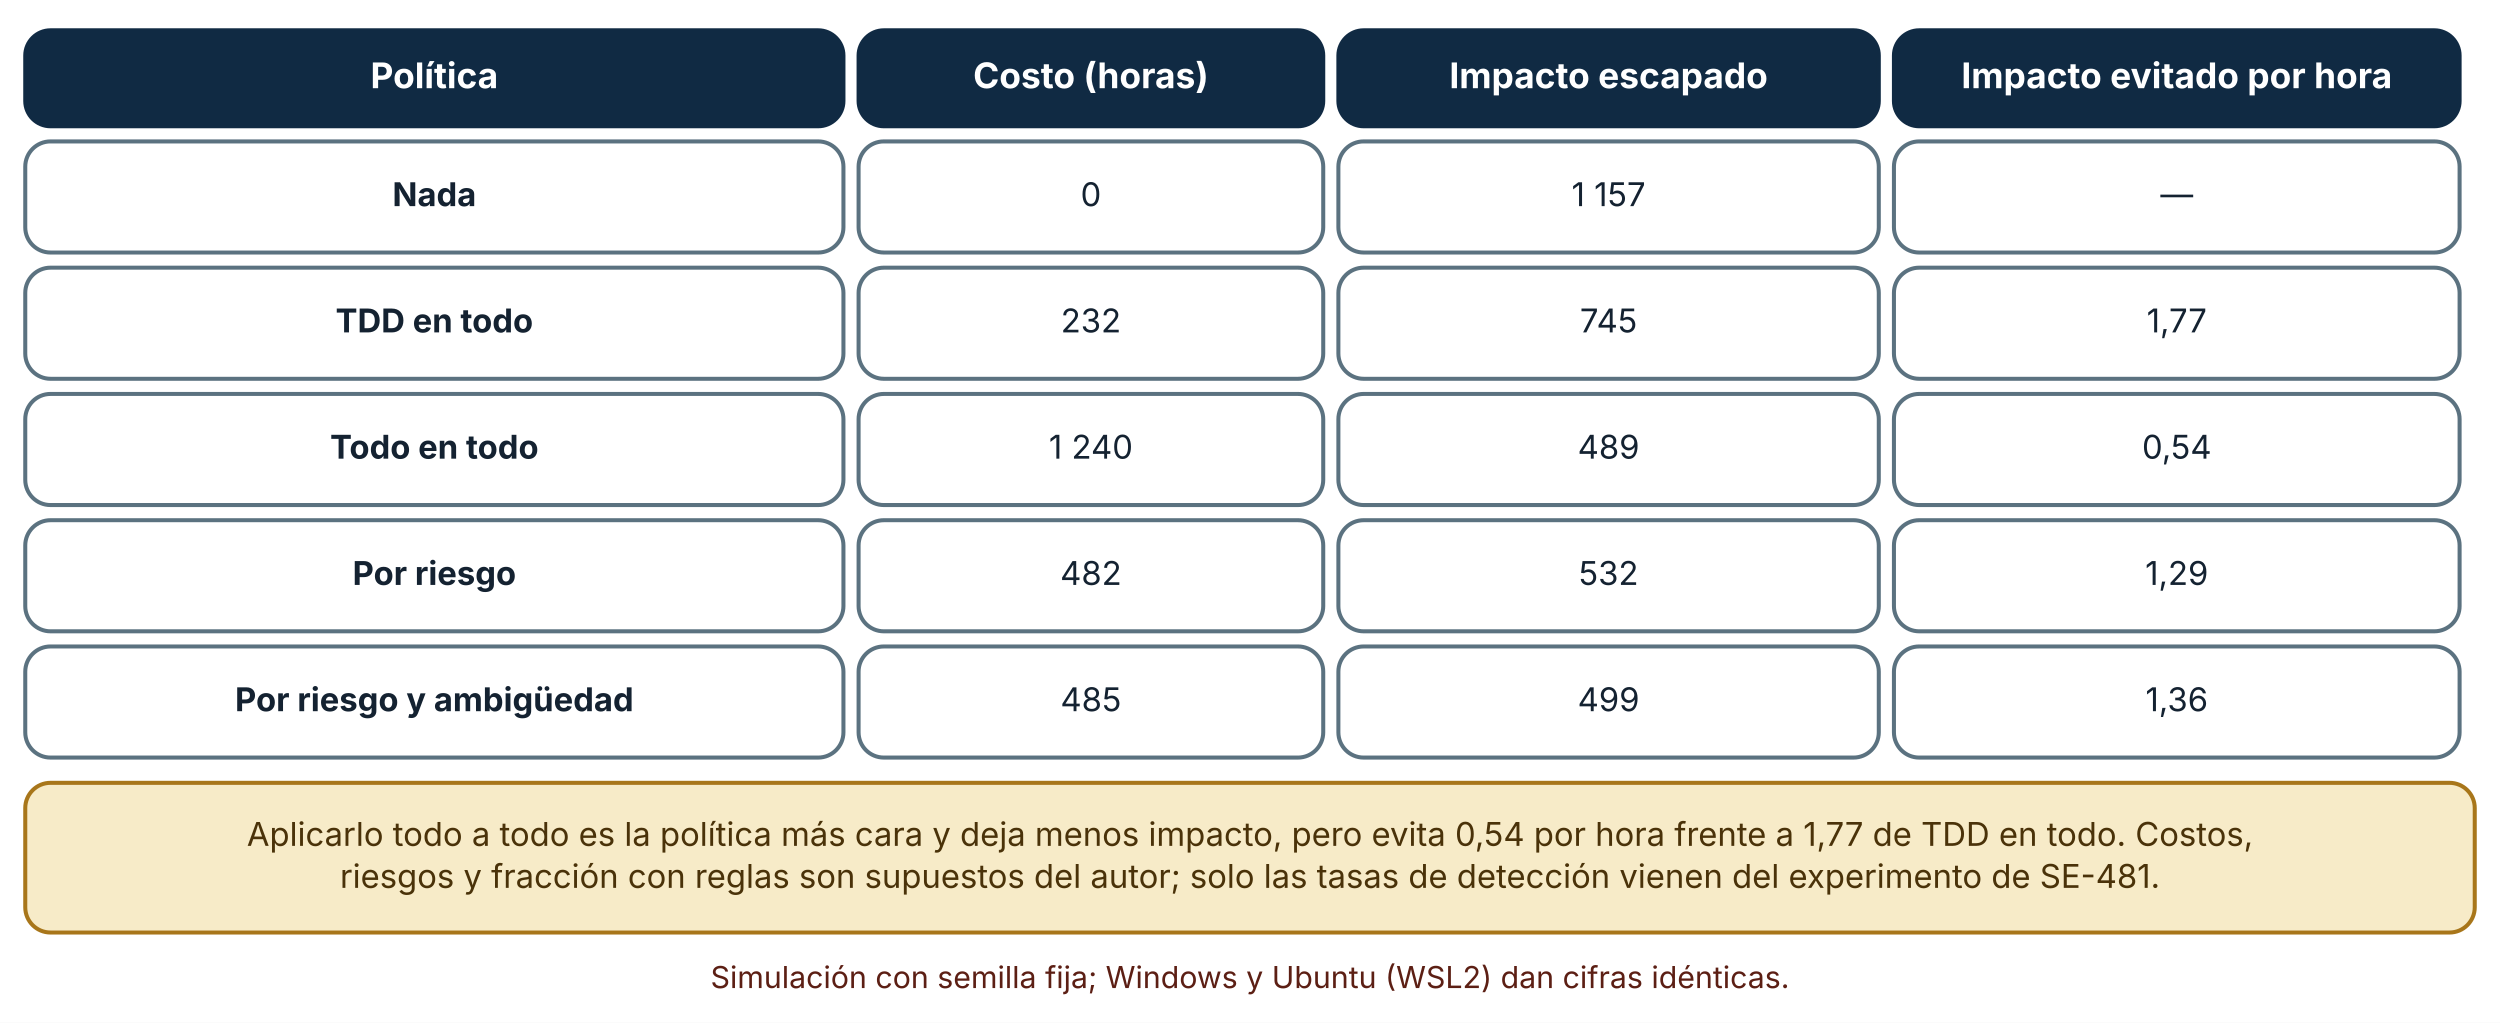
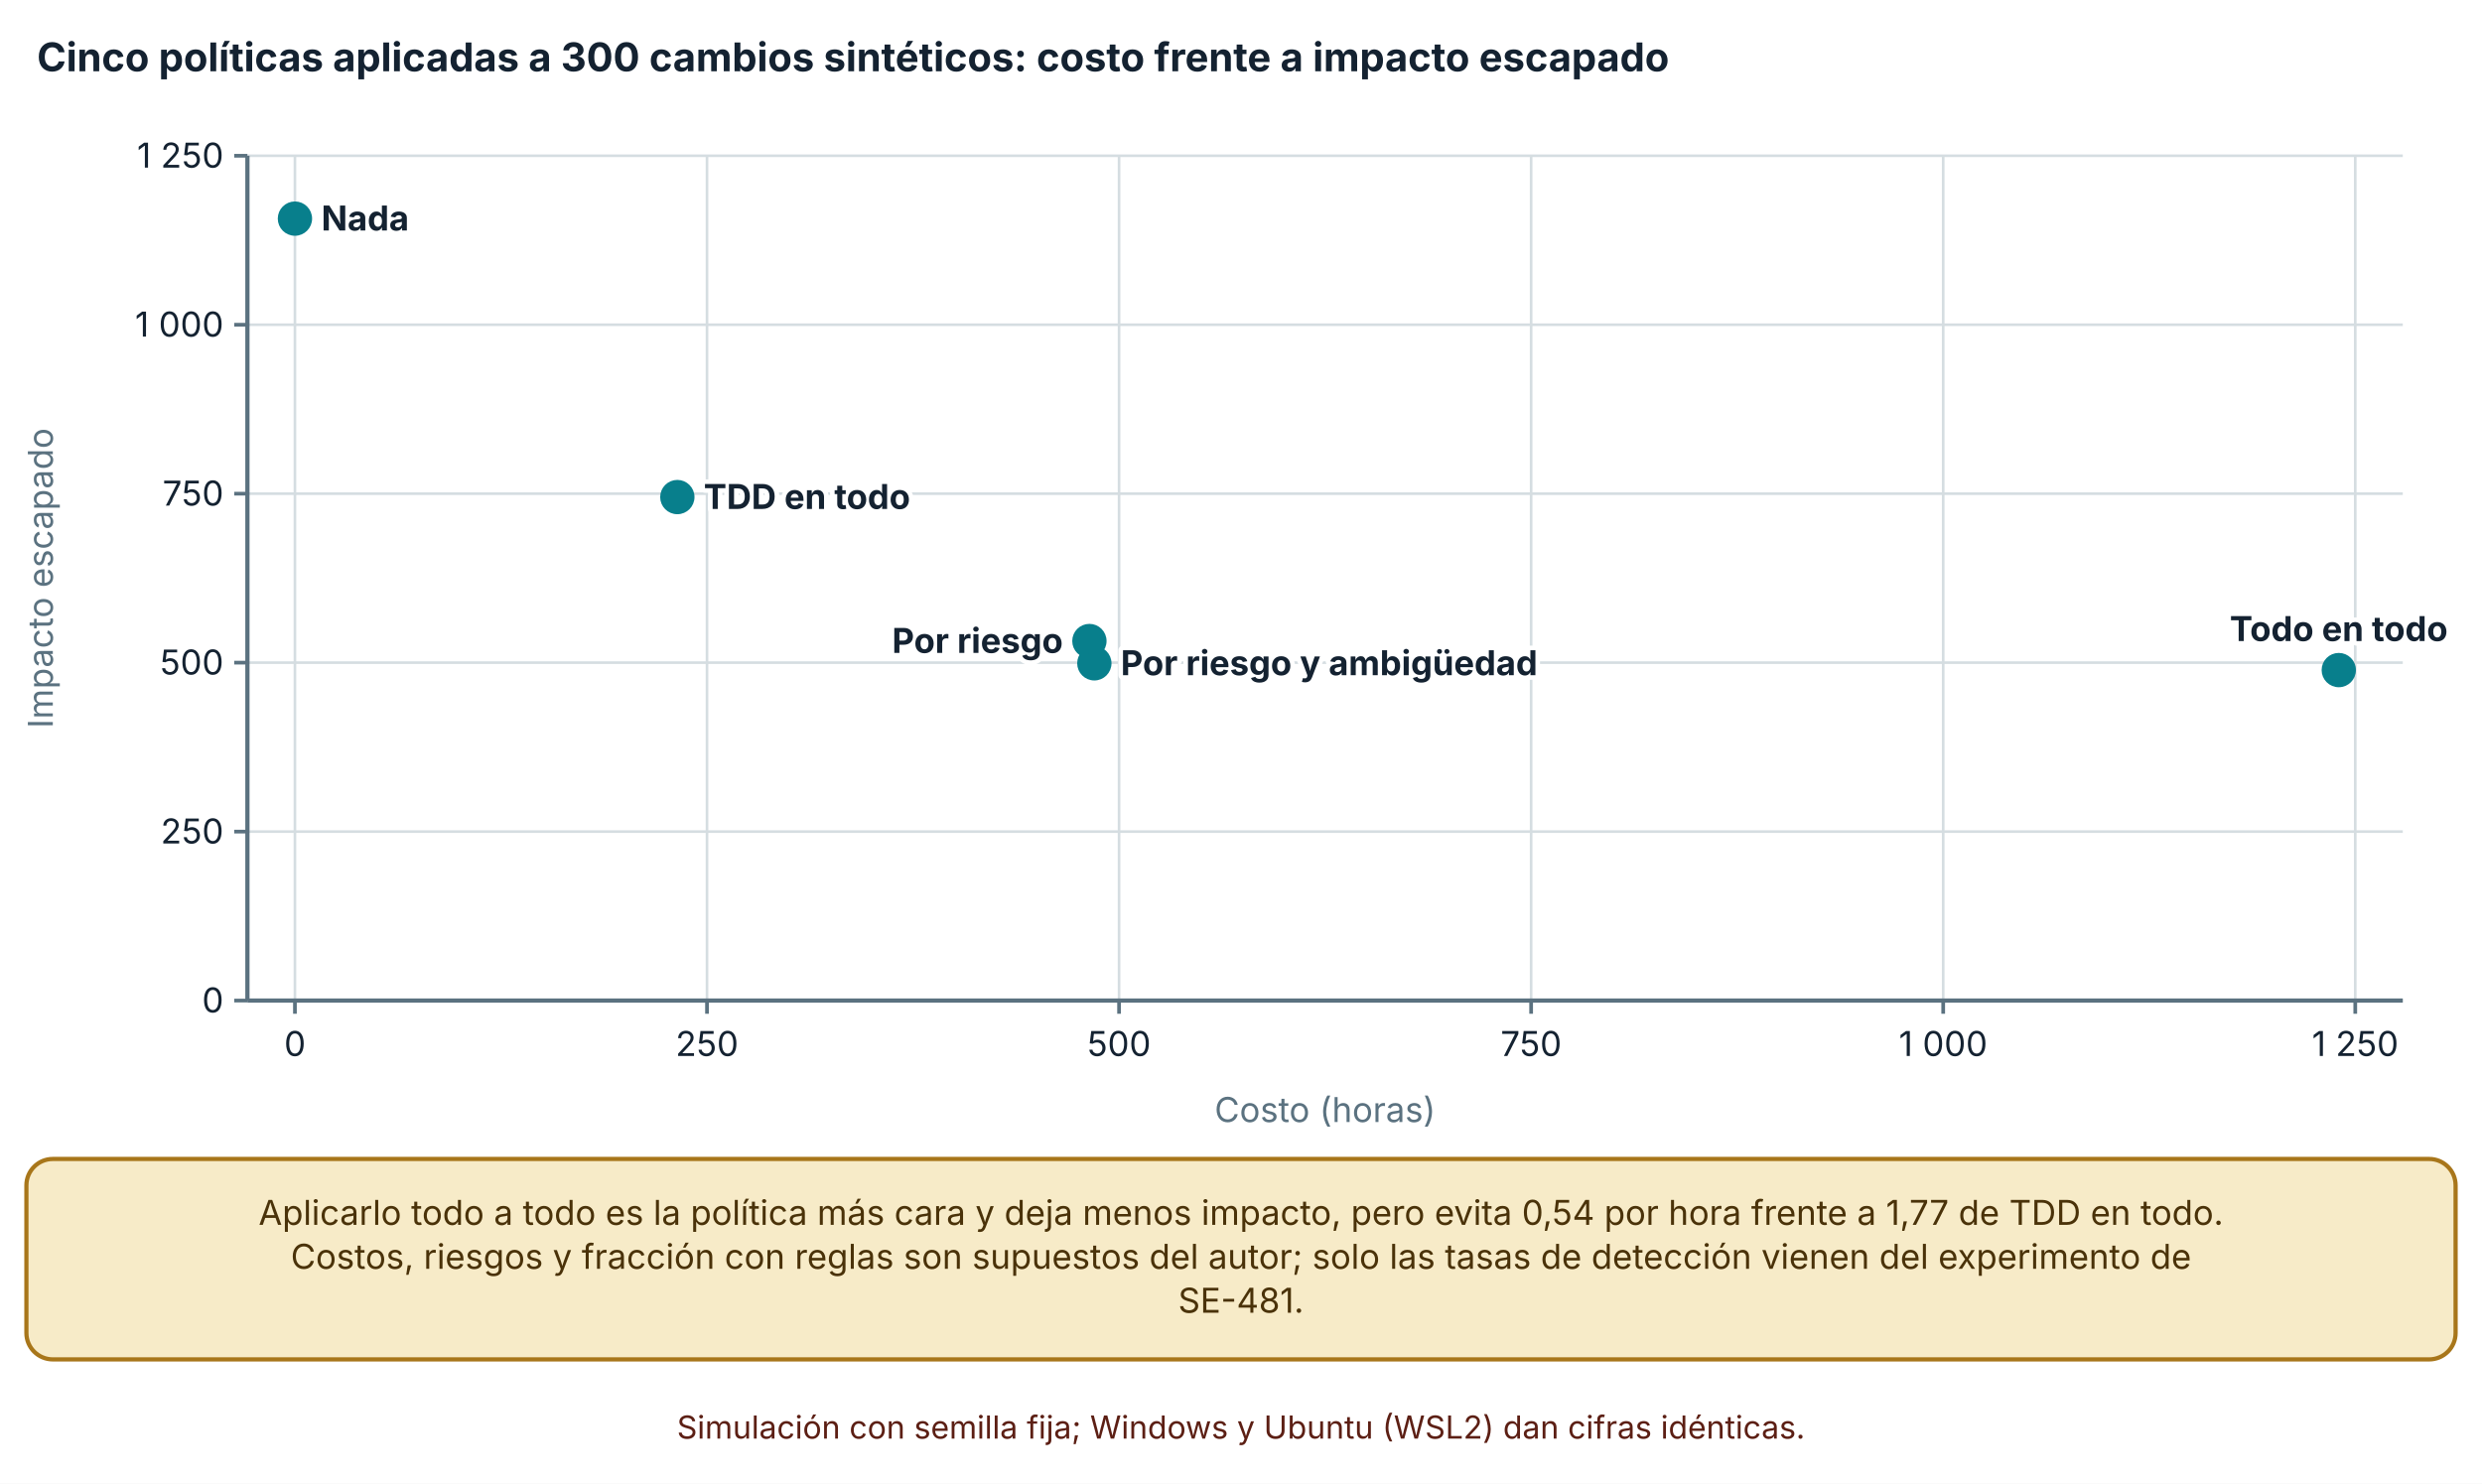
- <svg xmlns="http://www.w3.org/2000/svg" viewBox="0 0 990 405" width="990" height="405" role="img" aria-labelledby="t d" font-family="Inter, 'Segoe UI', system-ui, -apple-system, sans-serif">
+ <svg xmlns="http://www.w3.org/2000/svg" viewBox="0 0 940 562" width="940" height="562" role="img" aria-labelledby="t d" font-family="Inter, 'Segoe UI', system-ui, -apple-system, sans-serif">
  <defs>
    <marker id="arrow" viewBox="0 0 10 10" refX="9" refY="5" markerWidth="8" markerHeight="8" orient="auto-start-reverse">
      <path d="M0,0 L10,5 L0,10 z" fill="#32505f" />
    </marker>
    <marker id="arrow-coral" viewBox="0 0 10 10" refX="9" refY="5" markerWidth="8" markerHeight="8" orient="auto-start-reverse">
      <path d="M0,0 L10,5 L0,10 z" fill="#c0432f" />
    </marker>
  </defs>
-   <rect width="990" height="405" fill="#ffffff" />
-   <rect x="10" y="12" width="324" height="38" rx="10" fill="#102a43" stroke="#102a43" stroke-width="1.6" />
-   <text x="172" y="34.92" font-size="14" text-anchor="middle" font-weight="700" fill="#ffffff">
-     <tspan x="172" dy="0">Política</tspan>
+   <rect width="940" height="562" fill="#ffffff" />
+   <text x="14" y="27" font-size="15" text-anchor="start" font-weight="700" fill="#142231">
+     <tspan x="14" dy="0">Cinco políticas aplicadas a 300 cambios sintéticos: costo frente a impacto escapado</tspan>
  </text>
-   <rect x="340" y="12" width="184" height="38" rx="10" fill="#102a43" stroke="#102a43" stroke-width="1.6" />
-   <text x="432" y="34.92" font-size="14" text-anchor="middle" font-weight="700" fill="#ffffff">
-     <tspan x="432" dy="0">Costo (horas)</tspan>
+   <line x1="93.7" y1="379" x2="910" y2="379" stroke="#d5dde1" stroke-width="1" />
+   <line x1="88.7" y1="379" x2="93.7" y2="379" stroke="#5b7280" stroke-width="1.4" />
+   <text x="84.7" y="383.5" font-size="13" text-anchor="end" font-weight="400" fill="#142231">
+     <tspan x="84.7" dy="0">0</tspan>
  </text>
-   <rect x="530" y="12" width="214" height="38" rx="10" fill="#102a43" stroke="#102a43" stroke-width="1.6" />
-   <text x="637" y="34.92" font-size="14" text-anchor="middle" font-weight="700" fill="#ffffff">
-     <tspan x="637" dy="0">Impacto escapado</tspan>
+   <line x1="93.7" y1="315" x2="910" y2="315" stroke="#d5dde1" stroke-width="1" />
+   <line x1="88.7" y1="315" x2="93.7" y2="315" stroke="#5b7280" stroke-width="1.4" />
+   <text x="84.7" y="319.5" font-size="13" text-anchor="end" font-weight="400" fill="#142231">
+     <tspan x="84.7" dy="0">250</tspan>
  </text>
-   <rect x="750" y="12" width="224" height="38" rx="10" fill="#102a43" stroke="#102a43" stroke-width="1.6" />
-   <text x="862" y="34.92" font-size="14" text-anchor="middle" font-weight="700" fill="#ffffff">
-     <tspan x="862" dy="0">Impacto evitado por hora</tspan>
+   <line x1="93.7" y1="251" x2="910" y2="251" stroke="#d5dde1" stroke-width="1" />
+   <line x1="88.7" y1="251" x2="93.7" y2="251" stroke="#5b7280" stroke-width="1.4" />
+   <text x="84.7" y="255.5" font-size="13" text-anchor="end" font-weight="400" fill="#142231">
+     <tspan x="84.7" dy="0">500</tspan>
  </text>
-   <rect x="10" y="56" width="324" height="44" rx="10" fill="#ffffff" stroke="#5b7280" stroke-width="1.6" />
-   <text x="172" y="81.64" font-size="13" text-anchor="middle" font-weight="700" fill="#142231">
-     <tspan x="172" dy="0">Nada</tspan>
+   <line x1="93.7" y1="187" x2="910" y2="187" stroke="#d5dde1" stroke-width="1" />
+   <line x1="88.7" y1="187" x2="93.7" y2="187" stroke="#5b7280" stroke-width="1.4" />
+   <text x="84.7" y="191.5" font-size="13" text-anchor="end" font-weight="400" fill="#142231">
+     <tspan x="84.7" dy="0">750</tspan>
  </text>
-   <rect x="340" y="56" width="184" height="44" rx="10" fill="#ffffff" stroke="#5b7280" stroke-width="1.6" />
-   <text x="432" y="81.64" font-size="13" text-anchor="middle" font-weight="400" fill="#142231">
-     <tspan x="432" dy="0">0</tspan>
+   <line x1="93.7" y1="123" x2="910" y2="123" stroke="#d5dde1" stroke-width="1" />
+   <line x1="88.7" y1="123" x2="93.7" y2="123" stroke="#5b7280" stroke-width="1.4" />
+   <text x="84.7" y="127.5" font-size="13" text-anchor="end" font-weight="400" fill="#142231">
+     <tspan x="84.7" dy="0">1 000</tspan>
  </text>
-   <rect x="530" y="56" width="214" height="44" rx="10" fill="#ffffff" stroke="#5b7280" stroke-width="1.6" />
-   <text x="637" y="81.64" font-size="13" text-anchor="middle" font-weight="400" fill="#142231">
-     <tspan x="637" dy="0">1 157</tspan>
+   <line x1="93.7" y1="59" x2="910" y2="59" stroke="#d5dde1" stroke-width="1" />
+   <line x1="88.7" y1="59" x2="93.7" y2="59" stroke="#5b7280" stroke-width="1.4" />
+   <text x="84.7" y="63.5" font-size="13" text-anchor="end" font-weight="400" fill="#142231">
+     <tspan x="84.7" dy="0">1 250</tspan>
  </text>
-   <rect x="750" y="56" width="224" height="44" rx="10" fill="#ffffff" stroke="#5b7280" stroke-width="1.6" />
-   <text x="862" y="81.64" font-size="13" text-anchor="middle" font-weight="400" fill="#142231">
-     <tspan x="862" dy="0">—</tspan>
+   <line x1="93.7" y1="59" x2="93.7" y2="379" stroke="#5b7280" stroke-width="1.6" />
+   <line x1="111.7" y1="59" x2="111.7" y2="379" stroke="#d5dde1" stroke-width="1" />
+   <line x1="111.7" y1="379" x2="111.7" y2="384" stroke="#5b7280" stroke-width="1.4" />
+   <text x="111.7" y="400" font-size="13" text-anchor="middle" font-weight="400" fill="#142231">
+     <tspan x="111.7" dy="0">0</tspan>
  </text>
-   <rect x="10" y="106" width="324" height="44" rx="10" fill="#ffffff" stroke="#5b7280" stroke-width="1.6" />
-   <text x="172" y="131.64" font-size="13" text-anchor="middle" font-weight="700" fill="#142231">
-     <tspan x="172" dy="0">TDD en todo</tspan>
+   <line x1="267.76" y1="59" x2="267.76" y2="379" stroke="#d5dde1" stroke-width="1" />
+   <line x1="267.76" y1="379" x2="267.76" y2="384" stroke="#5b7280" stroke-width="1.4" />
+   <text x="267.76" y="400" font-size="13" text-anchor="middle" font-weight="400" fill="#142231">
+     <tspan x="267.76" dy="0">250</tspan>
  </text>
-   <rect x="340" y="106" width="184" height="44" rx="10" fill="#ffffff" stroke="#5b7280" stroke-width="1.6" />
-   <text x="432" y="131.64" font-size="13" text-anchor="middle" font-weight="400" fill="#142231">
-     <tspan x="432" dy="0">232</tspan>
+   <line x1="423.82" y1="59" x2="423.82" y2="379" stroke="#d5dde1" stroke-width="1" />
+   <line x1="423.82" y1="379" x2="423.82" y2="384" stroke="#5b7280" stroke-width="1.4" />
+   <text x="423.82" y="400" font-size="13" text-anchor="middle" font-weight="400" fill="#142231">
+     <tspan x="423.82" dy="0">500</tspan>
  </text>
-   <rect x="530" y="106" width="214" height="44" rx="10" fill="#ffffff" stroke="#5b7280" stroke-width="1.6" />
-   <text x="637" y="131.64" font-size="13" text-anchor="middle" font-weight="400" fill="#142231">
-     <tspan x="637" dy="0">745</tspan>
+   <line x1="579.88" y1="59" x2="579.88" y2="379" stroke="#d5dde1" stroke-width="1" />
+   <line x1="579.88" y1="379" x2="579.88" y2="384" stroke="#5b7280" stroke-width="1.4" />
+   <text x="579.88" y="400" font-size="13" text-anchor="middle" font-weight="400" fill="#142231">
+     <tspan x="579.88" dy="0">750</tspan>
  </text>
-   <rect x="750" y="106" width="224" height="44" rx="10" fill="#ffffff" stroke="#5b7280" stroke-width="1.6" />
-   <text x="862" y="131.64" font-size="13" text-anchor="middle" font-weight="400" fill="#142231">
-     <tspan x="862" dy="0">1,77</tspan>
+   <line x1="735.94" y1="59" x2="735.94" y2="379" stroke="#d5dde1" stroke-width="1" />
+   <line x1="735.94" y1="379" x2="735.94" y2="384" stroke="#5b7280" stroke-width="1.4" />
+   <text x="735.94" y="400" font-size="13" text-anchor="middle" font-weight="400" fill="#142231">
+     <tspan x="735.94" dy="0">1 000</tspan>
  </text>
-   <rect x="10" y="156" width="324" height="44" rx="10" fill="#ffffff" stroke="#5b7280" stroke-width="1.6" />
-   <text x="172" y="181.64" font-size="13" text-anchor="middle" font-weight="700" fill="#142231">
-     <tspan x="172" dy="0">Todo en todo</tspan>
+   <line x1="892" y1="59" x2="892" y2="379" stroke="#d5dde1" stroke-width="1" />
+   <line x1="892" y1="379" x2="892" y2="384" stroke="#5b7280" stroke-width="1.4" />
+   <text x="892" y="400" font-size="13" text-anchor="middle" font-weight="400" fill="#142231">
+     <tspan x="892" dy="0">1 250</tspan>
  </text>
-   <rect x="340" y="156" width="184" height="44" rx="10" fill="#ffffff" stroke="#5b7280" stroke-width="1.6" />
-   <text x="432" y="181.64" font-size="13" text-anchor="middle" font-weight="400" fill="#142231">
-     <tspan x="432" dy="0">1 240</tspan>
+   <line x1="93.7" y1="379" x2="910" y2="379" stroke="#5b7280" stroke-width="1.6" />
+   <text x="20" y="219" font-size="13" text-anchor="middle" font-weight="400" fill="#5b7280" transform="rotate(-90 20 219)">Impacto escapado</text>
+   <text x="501.85" y="425" font-size="13" text-anchor="middle" font-weight="400" fill="#5b7280">
+     <tspan x="501.85" dy="0">Costo (horas)</tspan>
  </text>
-   <rect x="530" y="156" width="214" height="44" rx="10" fill="#ffffff" stroke="#5b7280" stroke-width="1.6" />
-   <text x="637" y="181.64" font-size="13" text-anchor="middle" font-weight="400" fill="#142231">
-     <tspan x="637" dy="0">489</tspan>
+   <circle cx="111.7" cy="82.808" r="5.5" fill="#087f8c" stroke="#087f8c" stroke-width="2" />
+   <text x="121.7" y="87.308" font-size="13" text-anchor="start" font-weight="700" fill="#142231" stroke="#ffffff" stroke-width="3.5" stroke-linejoin="round" paint-order="stroke">
+     <tspan x="121.7" dy="0">Nada</tspan>
  </text>
-   <rect x="750" y="156" width="224" height="44" rx="10" fill="#ffffff" stroke="#5b7280" stroke-width="1.6" />
-   <text x="862" y="181.64" font-size="13" text-anchor="middle" font-weight="400" fill="#142231">
-     <tspan x="862" dy="0">0,54</tspan>
+   <circle cx="256.524" cy="188.28" r="5.5" fill="#087f8c" stroke="#087f8c" stroke-width="2" />
+   <text x="266.524" y="192.78" font-size="13" text-anchor="start" font-weight="700" fill="#142231" stroke="#ffffff" stroke-width="3.5" stroke-linejoin="round" paint-order="stroke">
+     <tspan x="266.524" dy="0">TDD en todo</tspan>
  </text>
-   <rect x="10" y="206" width="324" height="44" rx="10" fill="#ffffff" stroke="#5b7280" stroke-width="1.6" />
-   <text x="172" y="231.64" font-size="13" text-anchor="middle" font-weight="700" fill="#142231">
-     <tspan x="172" dy="0">Por riesgo</tspan>
+   <circle cx="885.758" cy="253.816" r="5.5" fill="#087f8c" stroke="#087f8c" stroke-width="2" />
+   <text x="885.758" y="242.816" font-size="13" text-anchor="middle" font-weight="700" fill="#142231" stroke="#ffffff" stroke-width="3.5" stroke-linejoin="round" paint-order="stroke">
+     <tspan x="885.758" dy="0">Todo en todo</tspan>
  </text>
-   <rect x="340" y="206" width="184" height="44" rx="10" fill="#ffffff" stroke="#5b7280" stroke-width="1.6" />
-   <text x="432" y="231.64" font-size="13" text-anchor="middle" font-weight="400" fill="#142231">
-     <tspan x="432" dy="0">482</tspan>
+   <circle cx="412.584" cy="242.808" r="5.5" fill="#087f8c" stroke="#087f8c" stroke-width="2" />
+   <text x="402.584" y="247.308" font-size="13" text-anchor="end" font-weight="700" fill="#142231" stroke="#ffffff" stroke-width="3.5" stroke-linejoin="round" paint-order="stroke">
+     <tspan x="402.584" dy="0">Por riesgo</tspan>
  </text>
-   <rect x="530" y="206" width="214" height="44" rx="10" fill="#ffffff" stroke="#5b7280" stroke-width="1.6" />
-   <text x="637" y="231.64" font-size="13" text-anchor="middle" font-weight="400" fill="#142231">
-     <tspan x="637" dy="0">532</tspan>
+   <circle cx="414.456" cy="251.256" r="5.5" fill="#087f8c" stroke="#087f8c" stroke-width="2" />
+   <text x="424.456" y="255.756" font-size="13" text-anchor="start" font-weight="700" fill="#142231" stroke="#ffffff" stroke-width="3.5" stroke-linejoin="round" paint-order="stroke">
+     <tspan x="424.456" dy="0">Por riesgo y ambigüedad</tspan>
  </text>
-   <rect x="750" y="206" width="224" height="44" rx="10" fill="#ffffff" stroke="#5b7280" stroke-width="1.6" />
-   <text x="862" y="231.64" font-size="13" text-anchor="middle" font-weight="400" fill="#142231">
-     <tspan x="862" dy="0">1,29</tspan>
+   <rect x="10" y="439" width="920" height="75.92" rx="10" fill="#f7ebc8" stroke="#a8761a" stroke-width="1.6" />
+   <text x="470" y="463.96" font-size="13" text-anchor="middle" font-weight="400" fill="#4a3209">
+     <tspan x="470" dy="0">Aplicarlo todo a todo es la política más cara y deja menos impacto, pero evita 0,54 por hora frente a 1,77 de TDD en todo.</tspan>
  </text>
-   <rect x="10" y="256" width="324" height="44" rx="10" fill="#ffffff" stroke="#5b7280" stroke-width="1.6" />
-   <text x="172" y="281.64" font-size="13" text-anchor="middle" font-weight="700" fill="#142231">
-     <tspan x="172" dy="0">Por riesgo y ambigüedad</tspan>
+   <text x="470" y="480.6" font-size="13" text-anchor="middle" font-weight="400" fill="#4a3209">
+     <tspan x="470" dy="0">Costos, riesgos y fracción con reglas son supuestos del autor; solo las tasas de detección vienen del experimento de</tspan>
  </text>
-   <rect x="340" y="256" width="184" height="44" rx="10" fill="#ffffff" stroke="#5b7280" stroke-width="1.6" />
-   <text x="432" y="281.64" font-size="13" text-anchor="middle" font-weight="400" fill="#142231">
-     <tspan x="432" dy="0">485</tspan>
+   <text x="470" y="497.24" font-size="13" text-anchor="middle" font-weight="400" fill="#4a3209">
+     <tspan x="470" dy="0">SE-481.</tspan>
  </text>
-   <rect x="530" y="256" width="214" height="44" rx="10" fill="#ffffff" stroke="#5b7280" stroke-width="1.6" />
-   <text x="637" y="281.64" font-size="13" text-anchor="middle" font-weight="400" fill="#142231">
-     <tspan x="637" dy="0">499</tspan>
-   </text>
-   <rect x="750" y="256" width="224" height="44" rx="10" fill="#ffffff" stroke="#5b7280" stroke-width="1.6" />
-   <text x="862" y="281.64" font-size="13" text-anchor="middle" font-weight="400" fill="#142231">
-     <tspan x="862" dy="0">1,36</tspan>
-   </text>
-   <rect x="10" y="310" width="970" height="59.28" rx="10" fill="#f7ebc8" stroke="#a8761a" stroke-width="1.6" />
-   <text x="495" y="334.96" font-size="13" text-anchor="middle" font-weight="400" fill="#4a3209">
-     <tspan x="495" dy="0">Aplicarlo todo a todo es la política más cara y deja menos impacto, pero evita 0,54 por hora frente a 1,77 de TDD en todo. Costos,</tspan>
-   </text>
-   <text x="495" y="351.6" font-size="13" text-anchor="middle" font-weight="400" fill="#4a3209">
-     <tspan x="495" dy="0">riesgos y fracción con reglas son supuestos del autor; solo las tasas de detección vienen del experimento de SE-481.</tspan>
-   </text>
-   <text x="495" y="391.28" font-size="12" text-anchor="middle" font-weight="400" fill="#5c1f14">
-     <tspan x="495" dy="0">Simulación con semilla fija; Windows y Ubuntu (WSL2) dan cifras idénticas.</tspan>
+   <text x="470" y="544.92" font-size="12" text-anchor="middle" font-weight="400" fill="#5c1f14">
+     <tspan x="470" dy="0">Simulación con semilla fija; Windows y Ubuntu (WSL2) dan cifras idénticas.</tspan>
  </text>
</svg>
